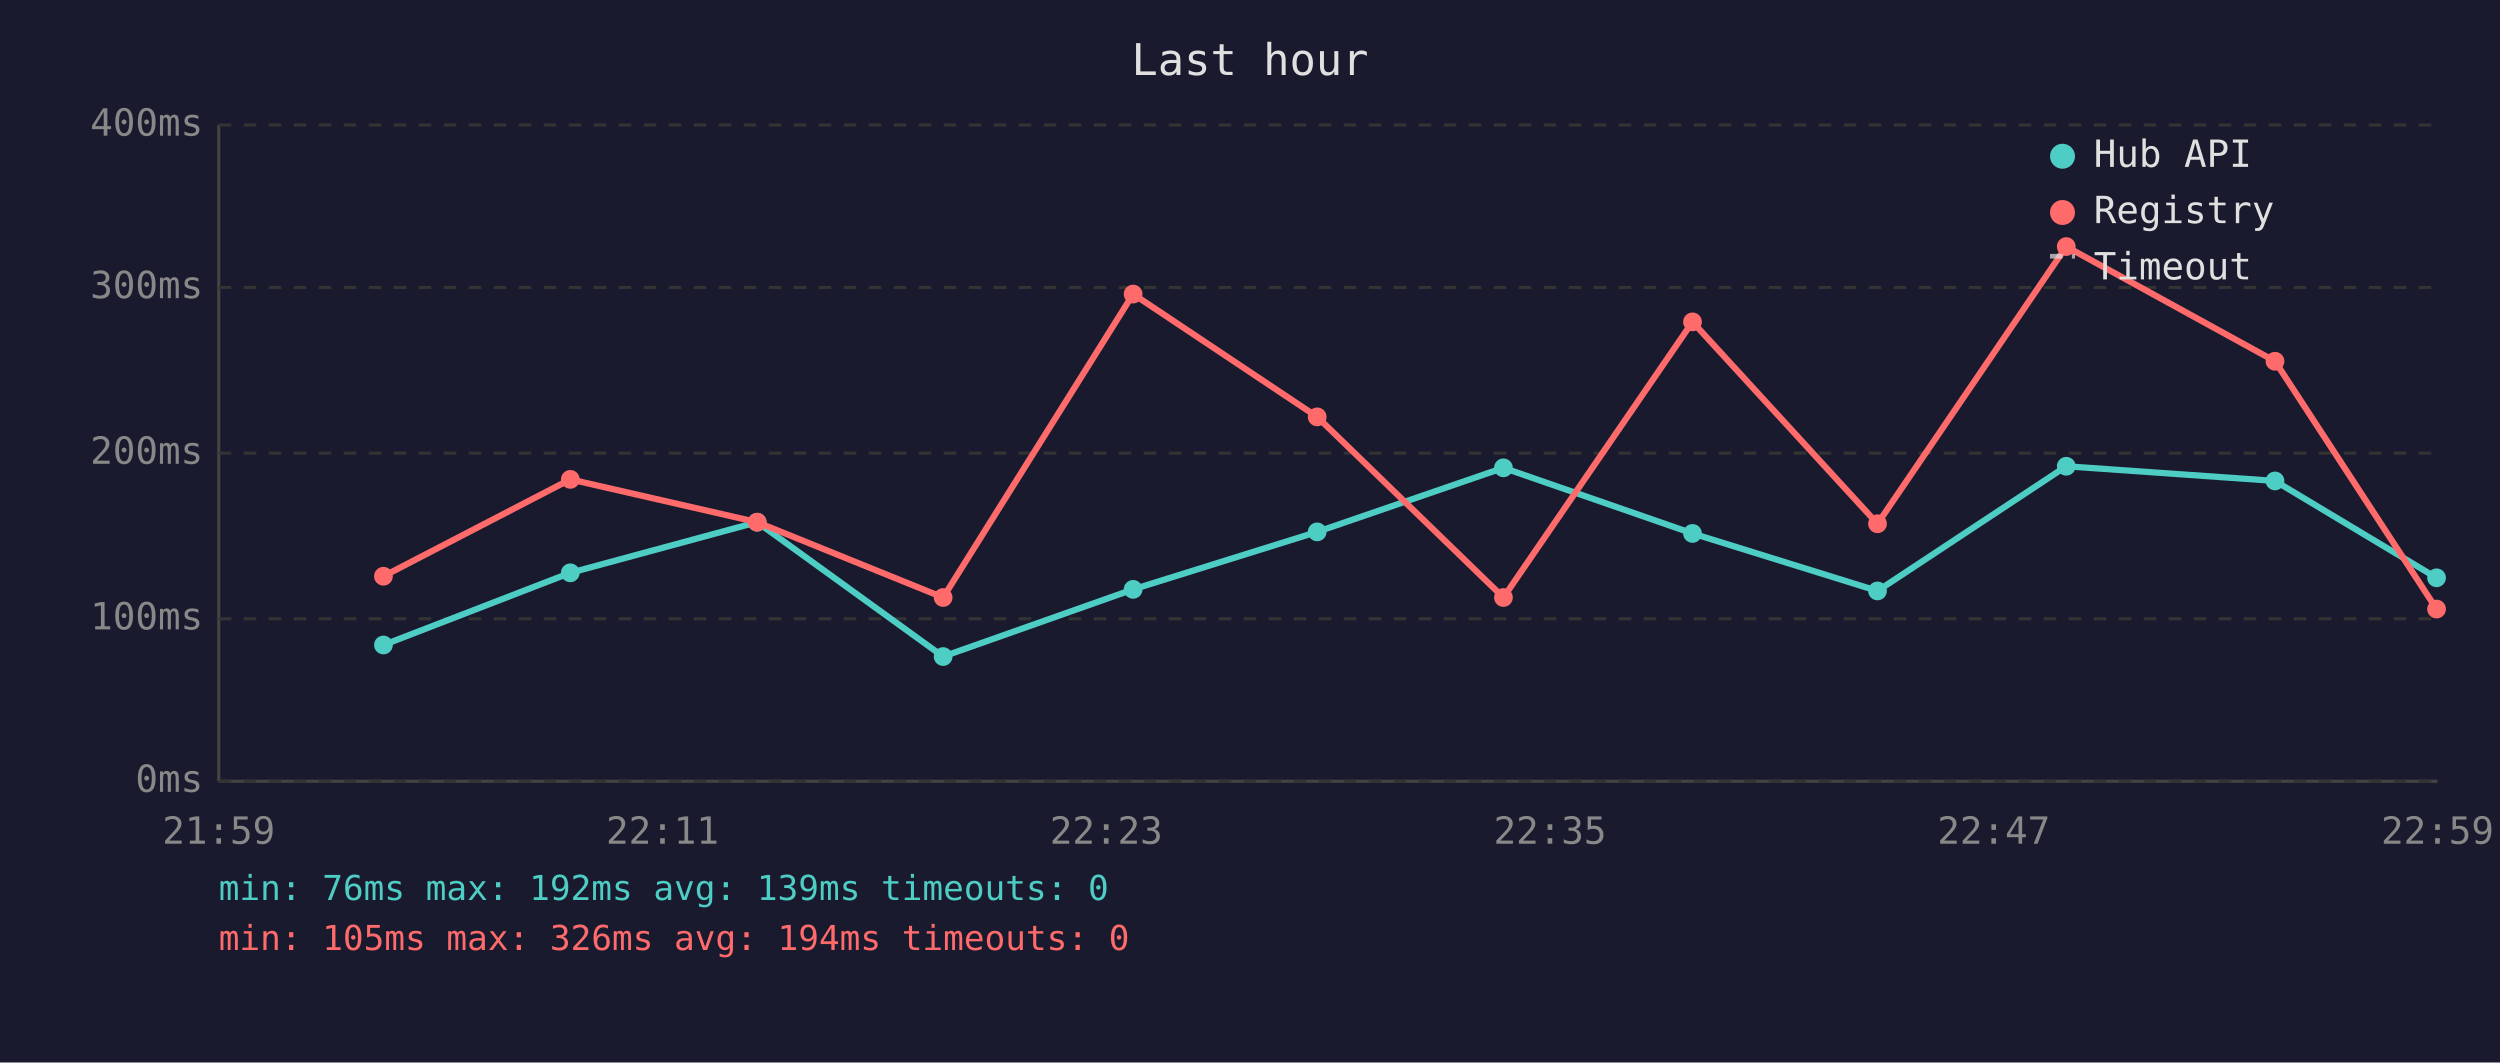
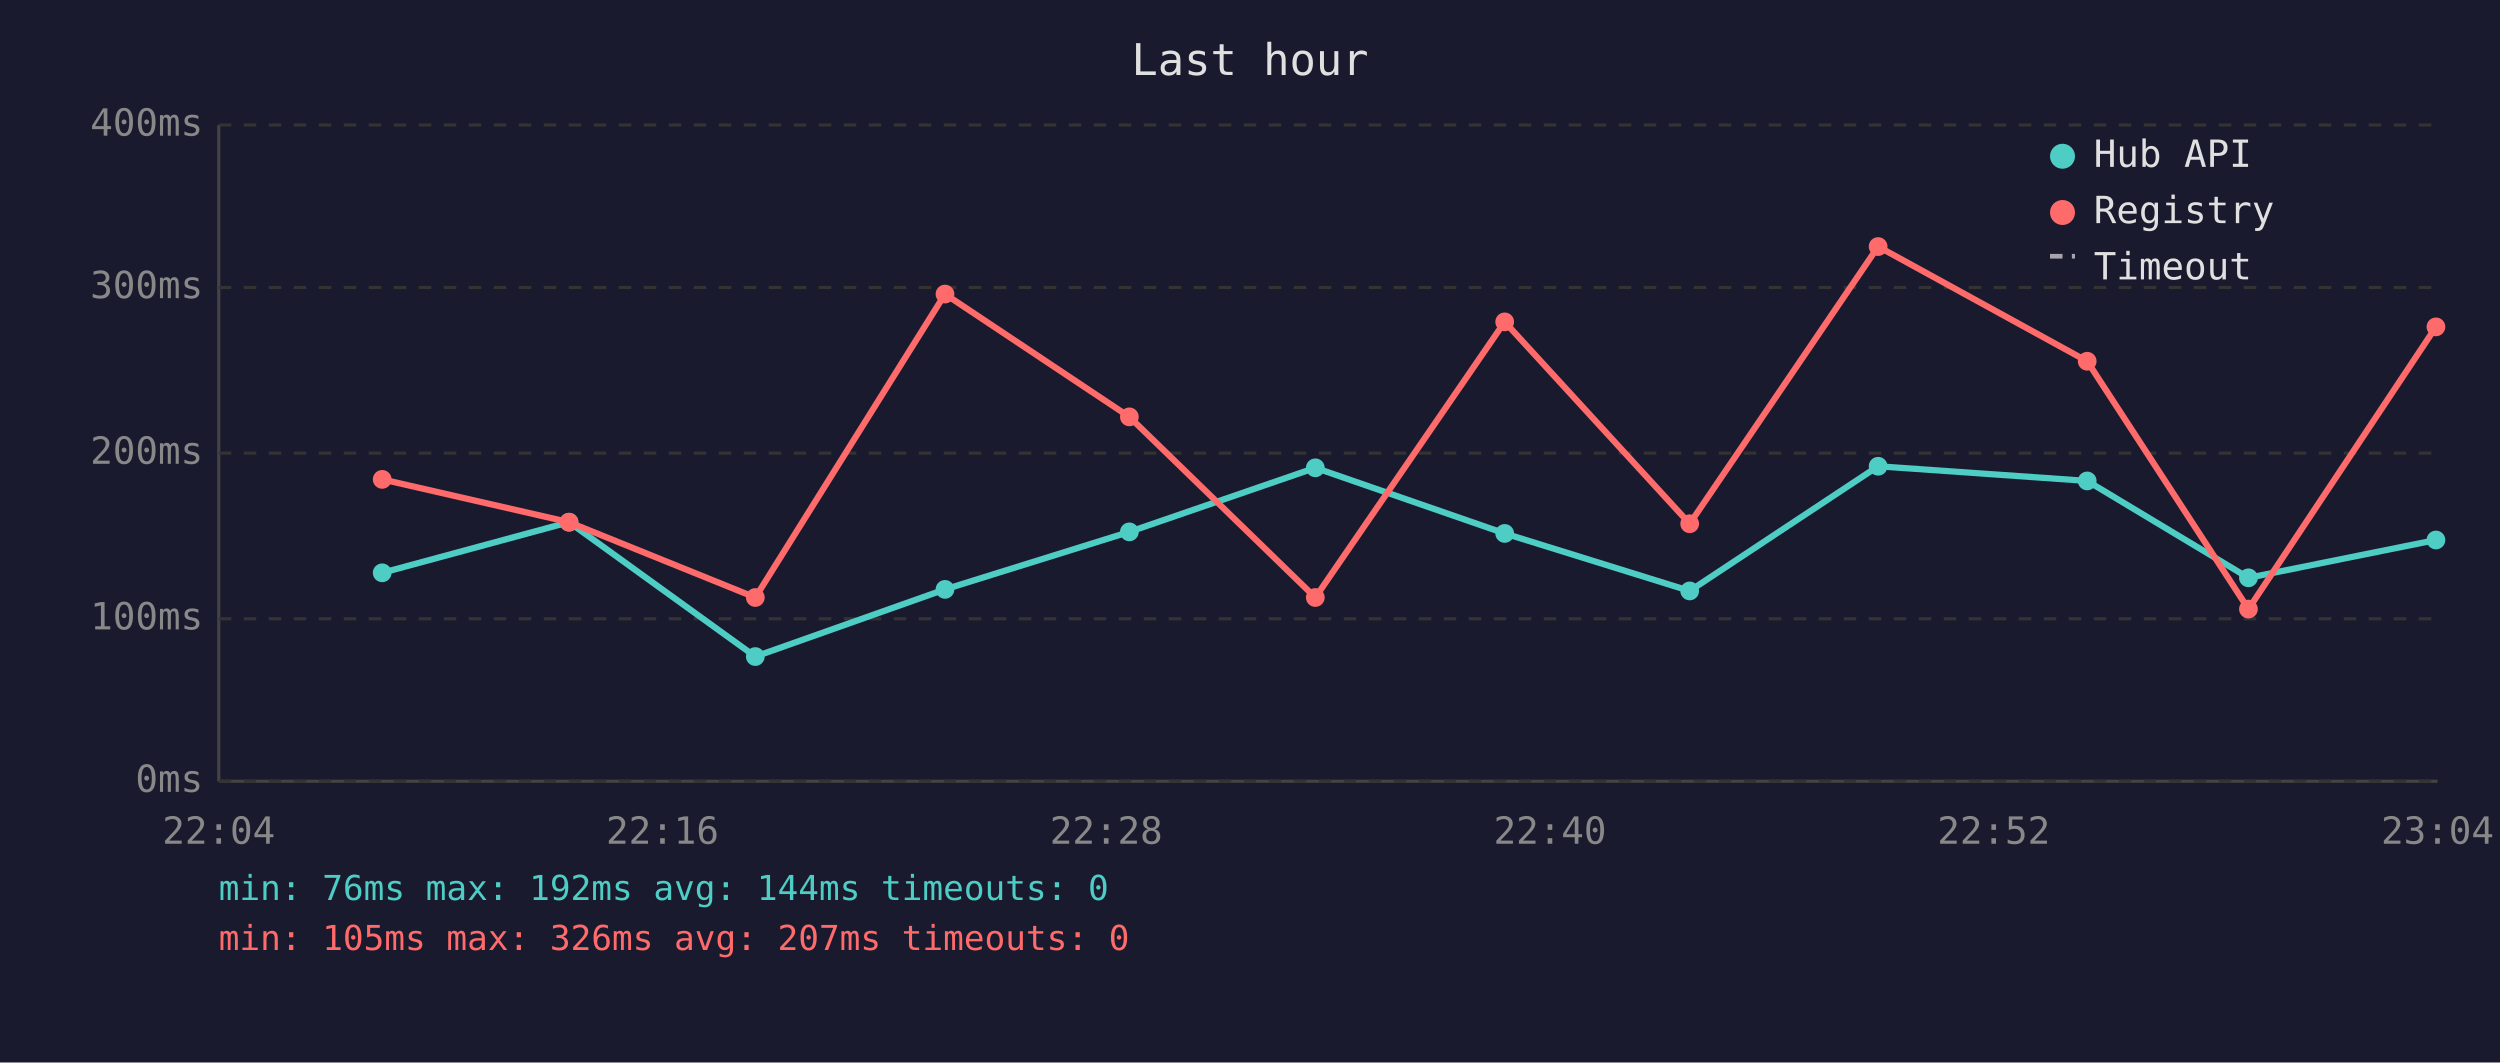
<svg xmlns="http://www.w3.org/2000/svg" viewBox="0 0 800 340" font-family="monospace" font-size="12">
  <rect width="800" height="340" fill="#1a1a2e" />
  <text x="400" y="24" fill="#e0e0e0" font-size="14" text-anchor="middle">Last hour</text>
  <line x1="70" y1="40" x2="70" y2="250" stroke="#444" stroke-width="1" />
  <line x1="70" y1="250" x2="780" y2="250" stroke="#444" stroke-width="1" />
  <line x1="70" y1="250" x2="780" y2="250" stroke="#333" stroke-width="1" stroke-dasharray="4" />
  <text x="65" y="250" fill="#888" text-anchor="end" dominant-baseline="middle">0ms</text>
  <line x1="70" y1="198" x2="780" y2="198" stroke="#333" stroke-width="1" stroke-dasharray="4" />
  <text x="65" y="198" fill="#888" text-anchor="end" dominant-baseline="middle">100ms</text>
  <line x1="70" y1="145" x2="780" y2="145" stroke="#333" stroke-width="1" stroke-dasharray="4" />
  <text x="65" y="145" fill="#888" text-anchor="end" dominant-baseline="middle">200ms</text>
  <line x1="70" y1="92" x2="780" y2="92" stroke="#333" stroke-width="1" stroke-dasharray="4" />
  <text x="65" y="92" fill="#888" text-anchor="end" dominant-baseline="middle">300ms</text>
  <line x1="70" y1="40" x2="780" y2="40" stroke="#333" stroke-width="1" stroke-dasharray="4" />
  <text x="65" y="40" fill="#888" text-anchor="end" dominant-baseline="middle">400ms</text>
-   <text x="70" y="270" fill="#888" text-anchor="middle">21:59</text>
-   <text x="212" y="270" fill="#888" text-anchor="middle">22:11</text>
-   <text x="354" y="270" fill="#888" text-anchor="middle">22:23</text>
-   <text x="496" y="270" fill="#888" text-anchor="middle">22:35</text>
-   <text x="638" y="270" fill="#888" text-anchor="middle">22:47</text>
-   <text x="780" y="270" fill="#888" text-anchor="middle">22:59</text>
-   <polyline points="122.7,206.4 182.5,183.3 242.3,167.1 301.8,210.1 362.6,188.6 421.5,170.2 481.1,149.7 541.6,170.7 600.8,189.1 661.2,149.2 728.0,153.9 779.7,184.9" fill="none" stroke="#4ecdc4" stroke-width="2" opacity="1" />
-   <circle cx="122.7" cy="206.4" r="3" fill="#4ecdc4" />
-   <circle cx="182.5" cy="183.3" r="3" fill="#4ecdc4" />
-   <circle cx="242.3" cy="167.1" r="3" fill="#4ecdc4" />
-   <circle cx="301.8" cy="210.1" r="3" fill="#4ecdc4" />
-   <circle cx="362.6" cy="188.6" r="3" fill="#4ecdc4" />
-   <circle cx="421.5" cy="170.2" r="3" fill="#4ecdc4" />
-   <circle cx="481.1" cy="149.7" r="3" fill="#4ecdc4" />
-   <circle cx="541.6" cy="170.7" r="3" fill="#4ecdc4" />
-   <circle cx="600.8" cy="189.1" r="3" fill="#4ecdc4" />
-   <circle cx="661.2" cy="149.2" r="3" fill="#4ecdc4" />
-   <circle cx="728.0" cy="153.9" r="3" fill="#4ecdc4" />
-   <circle cx="779.7" cy="184.9" r="3" fill="#4ecdc4" />
-   <polyline points="122.7,184.4 182.5,153.4 242.3,167.1 301.8,191.2 362.6,94.1 421.5,133.4 481.1,191.2 541.6,103.0 600.8,167.6 661.2,78.9 728.0,115.6 779.7,194.9" fill="none" stroke="#ff6b6b" stroke-width="2" opacity="1" />
-   <circle cx="122.7" cy="184.4" r="3" fill="#ff6b6b" />
-   <circle cx="182.5" cy="153.4" r="3" fill="#ff6b6b" />
-   <circle cx="242.3" cy="167.1" r="3" fill="#ff6b6b" />
-   <circle cx="301.8" cy="191.2" r="3" fill="#ff6b6b" />
-   <circle cx="362.6" cy="94.1" r="3" fill="#ff6b6b" />
-   <circle cx="421.5" cy="133.4" r="3" fill="#ff6b6b" />
-   <circle cx="481.1" cy="191.2" r="3" fill="#ff6b6b" />
-   <circle cx="541.6" cy="103.0" r="3" fill="#ff6b6b" />
-   <circle cx="600.8" cy="167.6" r="3" fill="#ff6b6b" />
-   <circle cx="661.2" cy="78.9" r="3" fill="#ff6b6b" />
-   <circle cx="728.0" cy="115.6" r="3" fill="#ff6b6b" />
-   <circle cx="779.7" cy="194.9" r="3" fill="#ff6b6b" />
+   <text x="70" y="270" fill="#888" text-anchor="middle">22:04</text>
+   <text x="212" y="270" fill="#888" text-anchor="middle">22:16</text>
+   <text x="354" y="270" fill="#888" text-anchor="middle">22:28</text>
+   <text x="496" y="270" fill="#888" text-anchor="middle">22:40</text>
+   <text x="638" y="270" fill="#888" text-anchor="middle">22:52</text>
+   <text x="780" y="270" fill="#888" text-anchor="middle">23:04</text>
+   <polyline points="122.3,183.3 182.1,167.1 241.7,210.1 302.4,188.6 361.4,170.2 420.9,149.7 481.5,170.7 540.7,189.1 601.0,149.2 667.9,153.9 719.5,184.9 779.5,172.8" fill="none" stroke="#4ecdc4" stroke-width="2" opacity="1" />
+   <circle cx="122.3" cy="183.3" r="3" fill="#4ecdc4" />
+   <circle cx="182.1" cy="167.1" r="3" fill="#4ecdc4" />
+   <circle cx="241.7" cy="210.1" r="3" fill="#4ecdc4" />
+   <circle cx="302.4" cy="188.6" r="3" fill="#4ecdc4" />
+   <circle cx="361.4" cy="170.2" r="3" fill="#4ecdc4" />
+   <circle cx="420.9" cy="149.7" r="3" fill="#4ecdc4" />
+   <circle cx="481.5" cy="170.7" r="3" fill="#4ecdc4" />
+   <circle cx="540.7" cy="189.1" r="3" fill="#4ecdc4" />
+   <circle cx="601.0" cy="149.2" r="3" fill="#4ecdc4" />
+   <circle cx="667.9" cy="153.9" r="3" fill="#4ecdc4" />
+   <circle cx="719.5" cy="184.9" r="3" fill="#4ecdc4" />
+   <circle cx="779.5" cy="172.8" r="3" fill="#4ecdc4" />
+   <polyline points="122.3,153.4 182.1,167.1 241.7,191.2 302.4,94.1 361.4,133.4 420.9,191.2 481.5,103.0 540.7,167.6 601.0,78.9 667.9,115.6 719.5,194.9 779.5,104.6" fill="none" stroke="#ff6b6b" stroke-width="2" opacity="1" />
+   <circle cx="122.3" cy="153.4" r="3" fill="#ff6b6b" />
+   <circle cx="182.1" cy="167.1" r="3" fill="#ff6b6b" />
+   <circle cx="241.7" cy="191.2" r="3" fill="#ff6b6b" />
+   <circle cx="302.4" cy="94.1" r="3" fill="#ff6b6b" />
+   <circle cx="361.4" cy="133.4" r="3" fill="#ff6b6b" />
+   <circle cx="420.9" cy="191.2" r="3" fill="#ff6b6b" />
+   <circle cx="481.5" cy="103.0" r="3" fill="#ff6b6b" />
+   <circle cx="540.7" cy="167.6" r="3" fill="#ff6b6b" />
+   <circle cx="601.0" cy="78.9" r="3" fill="#ff6b6b" />
+   <circle cx="667.9" cy="115.6" r="3" fill="#ff6b6b" />
+   <circle cx="719.5" cy="194.9" r="3" fill="#ff6b6b" />
+   <circle cx="779.5" cy="104.6" r="3" fill="#ff6b6b" />
  <circle cx="660" cy="50" r="4" fill="#4ecdc4" />
  <text x="670" y="50" fill="#e0e0e0" dominant-baseline="middle">Hub API</text>
  <circle cx="660" cy="68" r="4" fill="#ff6b6b" />
  <text x="670" y="68" fill="#e0e0e0" dominant-baseline="middle">Registry</text>
  <line x1="656" y1="82" x2="664" y2="82" stroke="#e0e0e0" stroke-width="1.5" stroke-dasharray="4,3" opacity="0.7" />
  <text x="670" y="86" fill="#e0e0e0" dominant-baseline="middle">Timeout</text>
-   <text x="70" y="288" fill="#4ecdc4" font-size="11">min: 76ms  max: 192ms  avg: 139ms  timeouts: 0</text>
-   <text x="70" y="304" fill="#ff6b6b" font-size="11">min: 105ms  max: 326ms  avg: 194ms  timeouts: 0</text>
+   <text x="70" y="288" fill="#4ecdc4" font-size="11">min: 76ms  max: 192ms  avg: 144ms  timeouts: 0</text>
+   <text x="70" y="304" fill="#ff6b6b" font-size="11">min: 105ms  max: 326ms  avg: 207ms  timeouts: 0</text>
</svg>
